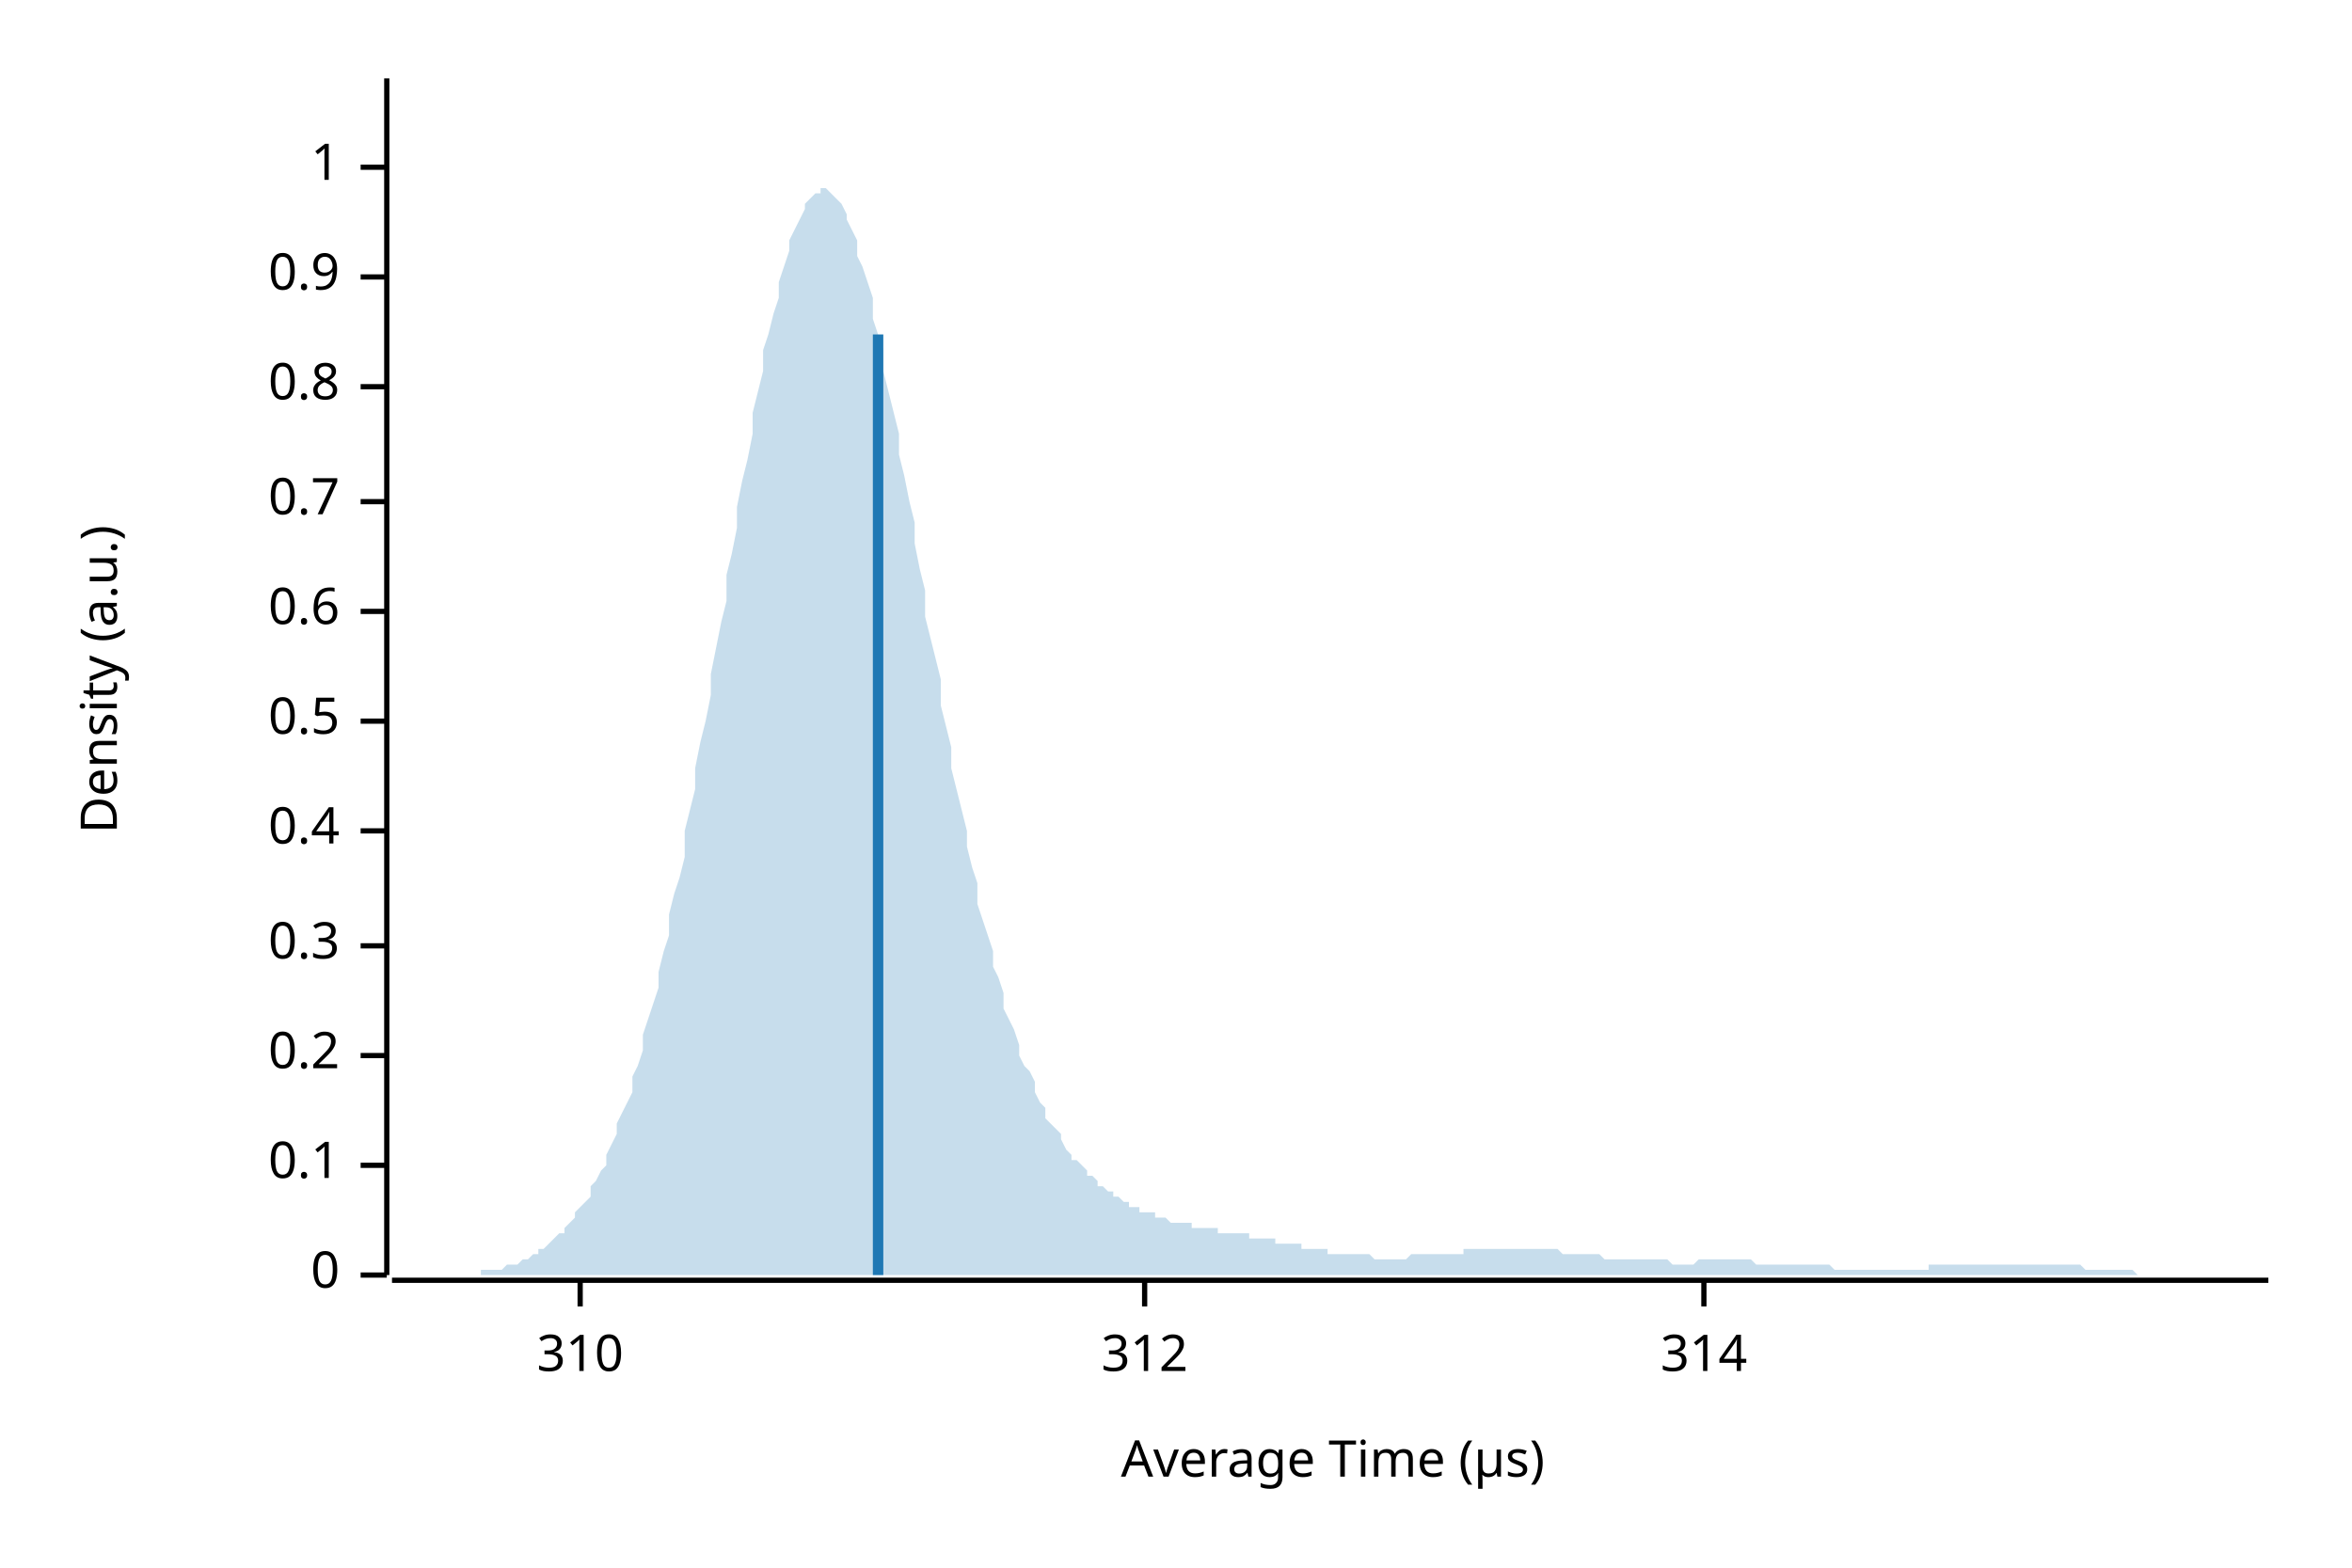
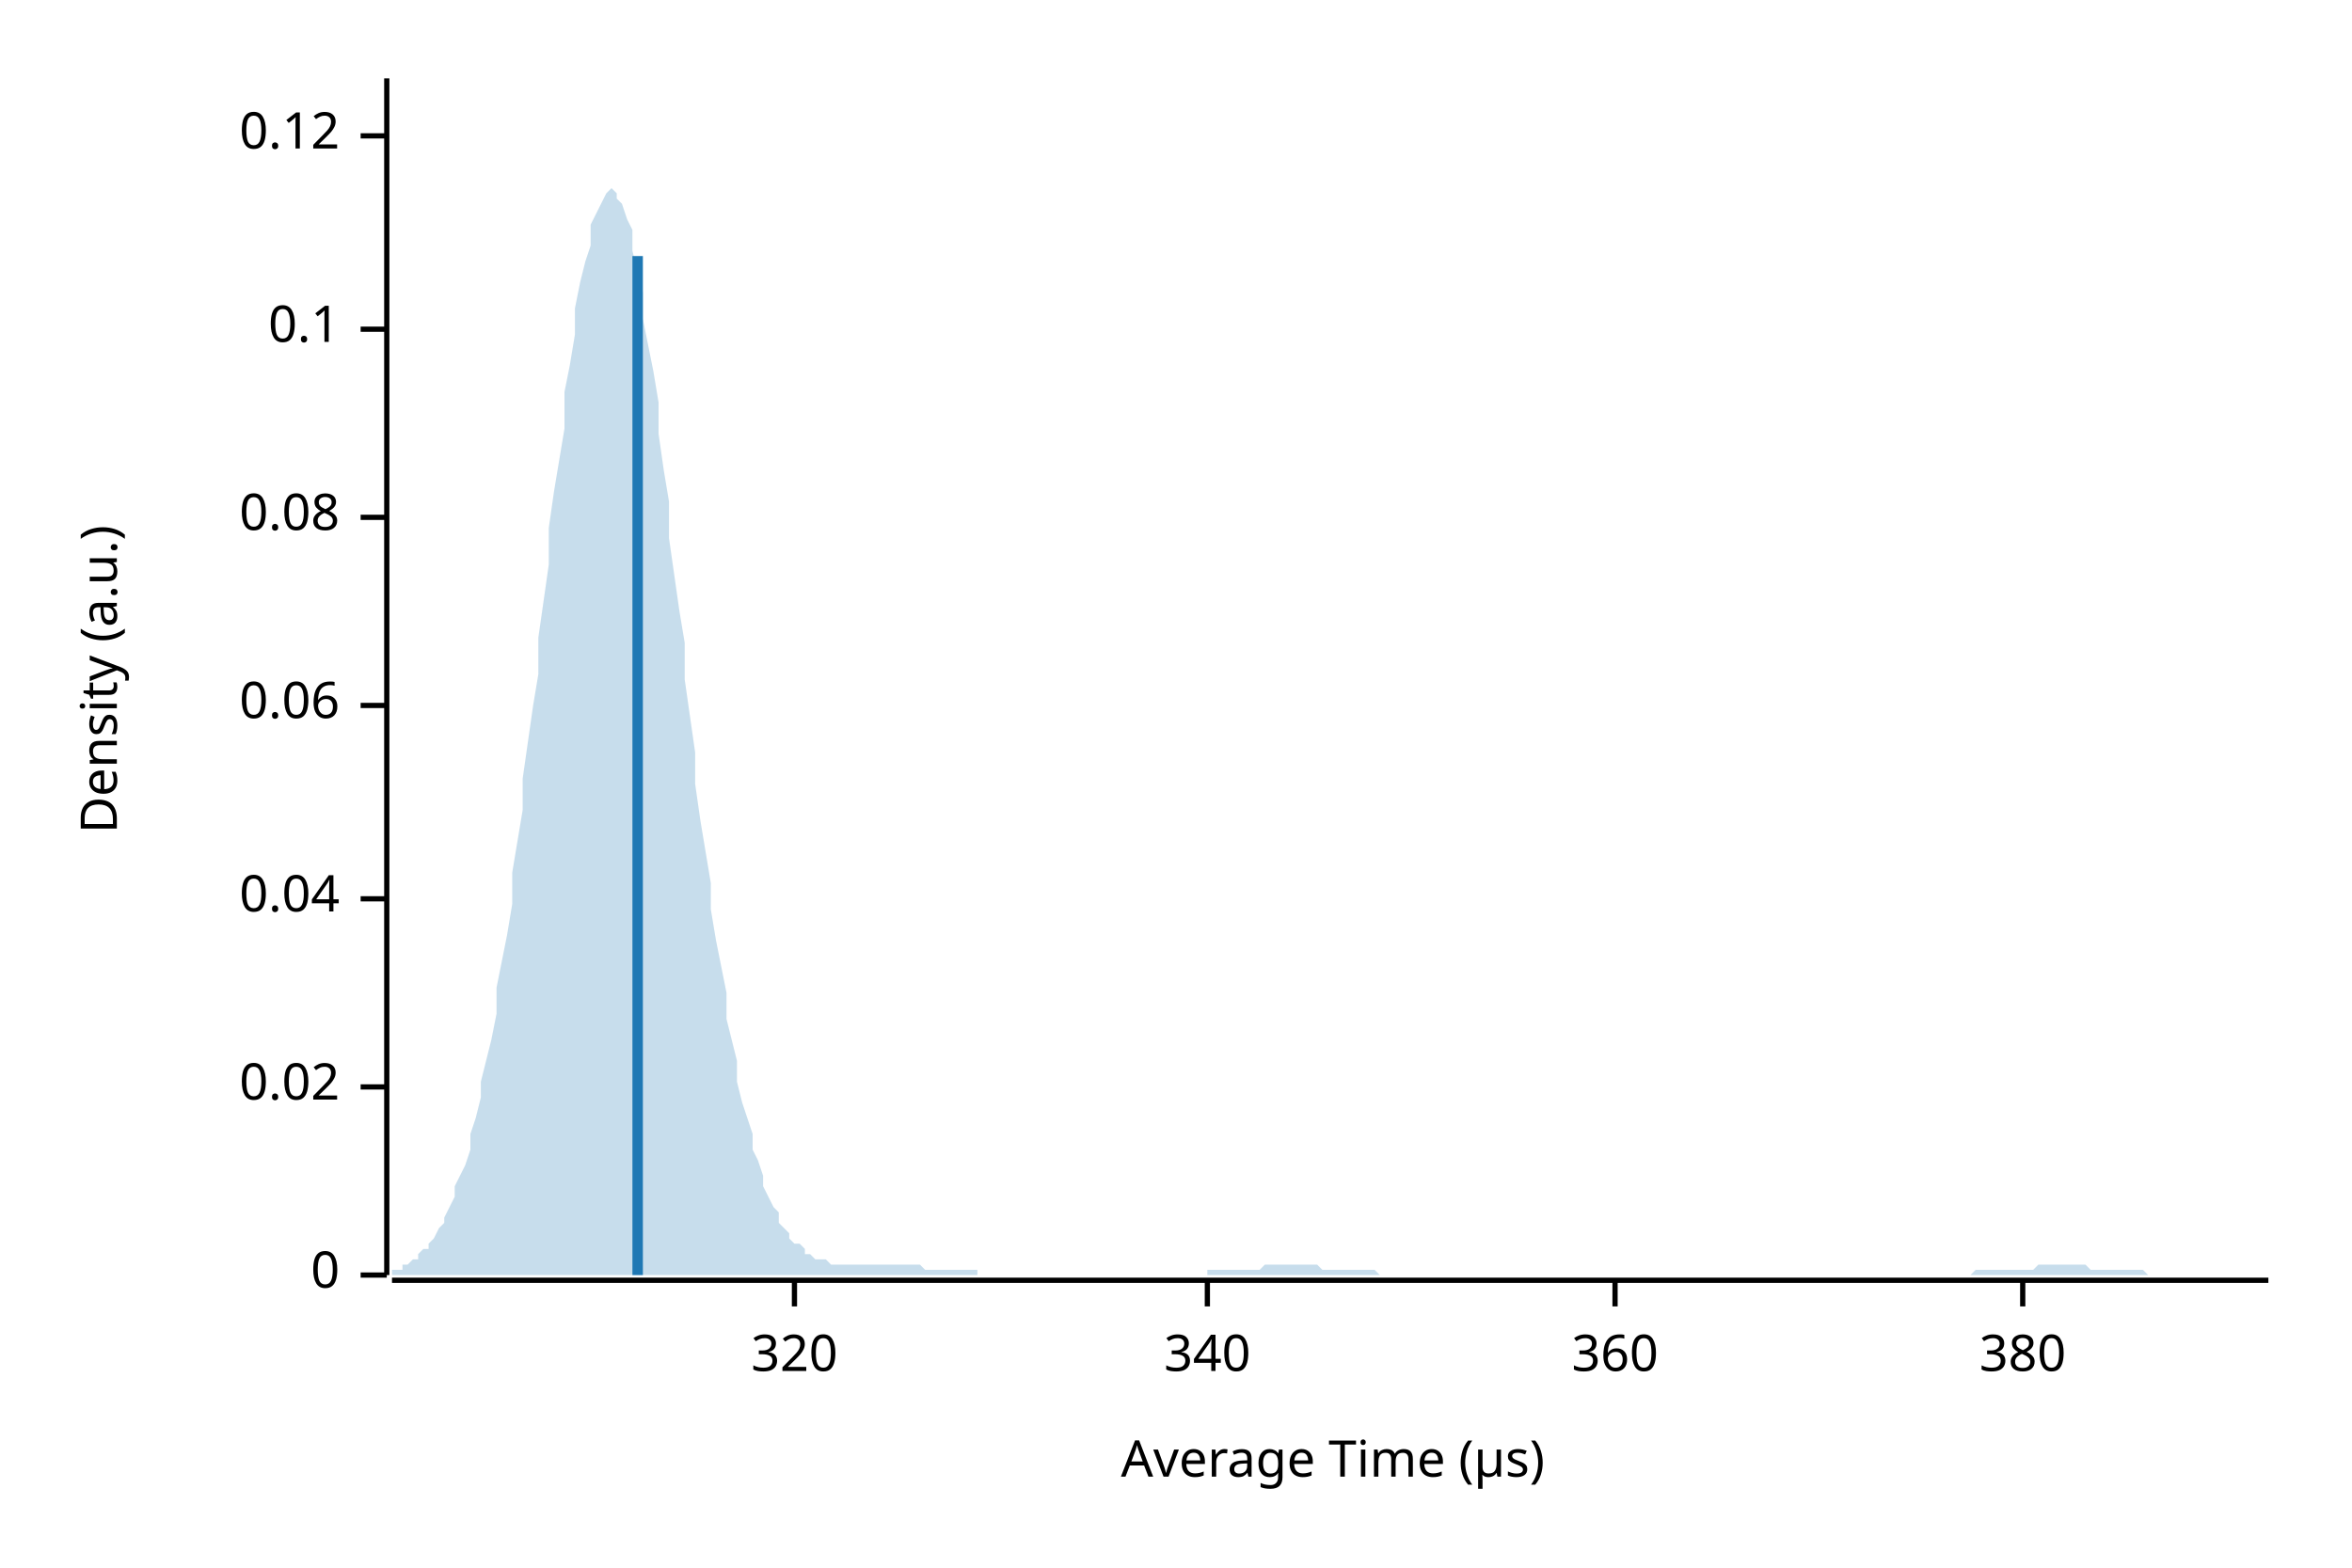
<svg xmlns="http://www.w3.org/2000/svg" width="450" height="300" viewBox="0 0 450 300">
  <text x="15" y="130" dy="0.76em" text-anchor="middle" font-family="sans-serif" font-size="9.677" opacity="1" fill="#000000" transform="rotate(270, 15, 130)">
Density (a.u.)
</text>
  <text x="255" y="285" dy="-0.5ex" text-anchor="middle" font-family="sans-serif" font-size="9.677" opacity="1" fill="#000000">
Average Time (µs)
</text>
  <polyline fill="none" opacity="1" stroke="#000000" stroke-width="1" points="74,15 74,244 " />
  <text x="65" y="244" dy="0.5ex" text-anchor="end" font-family="sans-serif" font-size="9.677" opacity="1" fill="#000000">
0
</text>
  <polyline fill="none" opacity="1" stroke="#000000" stroke-width="1" points="69,244 74,244 " />
-   <text x="65" y="223" dy="0.5ex" text-anchor="end" font-family="sans-serif" font-size="9.677" opacity="1" fill="#000000">
+   <text x="65" y="208" dy="0.5ex" text-anchor="end" font-family="sans-serif" font-size="9.677" opacity="1" fill="#000000">
+ 0.02
+ </text>
+   <polyline fill="none" opacity="1" stroke="#000000" stroke-width="1" points="69,208 74,208 " />
+   <text x="65" y="172" dy="0.5ex" text-anchor="end" font-family="sans-serif" font-size="9.677" opacity="1" fill="#000000">
+ 0.04
+ </text>
+   <polyline fill="none" opacity="1" stroke="#000000" stroke-width="1" points="69,172 74,172 " />
+   <text x="65" y="135" dy="0.5ex" text-anchor="end" font-family="sans-serif" font-size="9.677" opacity="1" fill="#000000">
+ 0.06
+ </text>
+   <polyline fill="none" opacity="1" stroke="#000000" stroke-width="1" points="69,135 74,135 " />
+   <text x="65" y="99" dy="0.5ex" text-anchor="end" font-family="sans-serif" font-size="9.677" opacity="1" fill="#000000">
+ 0.08
+ </text>
+   <polyline fill="none" opacity="1" stroke="#000000" stroke-width="1" points="69,99 74,99 " />
+   <text x="65" y="63" dy="0.5ex" text-anchor="end" font-family="sans-serif" font-size="9.677" opacity="1" fill="#000000">
0.1
</text>
-   <polyline fill="none" opacity="1" stroke="#000000" stroke-width="1" points="69,223 74,223 " />
-   <text x="65" y="202" dy="0.5ex" text-anchor="end" font-family="sans-serif" font-size="9.677" opacity="1" fill="#000000">
- 0.2
+   <polyline fill="none" opacity="1" stroke="#000000" stroke-width="1" points="69,63 74,63 " />
+   <text x="65" y="26" dy="0.5ex" text-anchor="end" font-family="sans-serif" font-size="9.677" opacity="1" fill="#000000">
+ 0.12
</text>
-   <polyline fill="none" opacity="1" stroke="#000000" stroke-width="1" points="69,202 74,202 " />
-   <text x="65" y="181" dy="0.5ex" text-anchor="end" font-family="sans-serif" font-size="9.677" opacity="1" fill="#000000">
- 0.3
+   <polyline fill="none" opacity="1" stroke="#000000" stroke-width="1" points="69,26 74,26 " />
+   <polyline fill="none" opacity="1" stroke="#000000" stroke-width="1" points="75,245 434,245 " />
+   <text x="152" y="255" dy="0.76em" text-anchor="middle" font-family="sans-serif" font-size="9.677" opacity="1" fill="#000000">
+ 320
</text>
-   <polyline fill="none" opacity="1" stroke="#000000" stroke-width="1" points="69,181 74,181 " />
-   <text x="65" y="159" dy="0.5ex" text-anchor="end" font-family="sans-serif" font-size="9.677" opacity="1" fill="#000000">
- 0.4
+   <polyline fill="none" opacity="1" stroke="#000000" stroke-width="1" points="152,245 152,250 " />
+   <text x="231" y="255" dy="0.76em" text-anchor="middle" font-family="sans-serif" font-size="9.677" opacity="1" fill="#000000">
+ 340
</text>
-   <polyline fill="none" opacity="1" stroke="#000000" stroke-width="1" points="69,159 74,159 " />
-   <text x="65" y="138" dy="0.5ex" text-anchor="end" font-family="sans-serif" font-size="9.677" opacity="1" fill="#000000">
- 0.5
+   <polyline fill="none" opacity="1" stroke="#000000" stroke-width="1" points="231,245 231,250 " />
+   <text x="309" y="255" dy="0.76em" text-anchor="middle" font-family="sans-serif" font-size="9.677" opacity="1" fill="#000000">
+ 360
</text>
-   <polyline fill="none" opacity="1" stroke="#000000" stroke-width="1" points="69,138 74,138 " />
-   <text x="65" y="117" dy="0.5ex" text-anchor="end" font-family="sans-serif" font-size="9.677" opacity="1" fill="#000000">
- 0.6
+   <polyline fill="none" opacity="1" stroke="#000000" stroke-width="1" points="309,245 309,250 " />
+   <text x="387" y="255" dy="0.76em" text-anchor="middle" font-family="sans-serif" font-size="9.677" opacity="1" fill="#000000">
+ 380
</text>
-   <polyline fill="none" opacity="1" stroke="#000000" stroke-width="1" points="69,117 74,117 " />
-   <text x="65" y="96" dy="0.5ex" text-anchor="end" font-family="sans-serif" font-size="9.677" opacity="1" fill="#000000">
- 0.7
- </text>
-   <polyline fill="none" opacity="1" stroke="#000000" stroke-width="1" points="69,96 74,96 " />
-   <text x="65" y="74" dy="0.5ex" text-anchor="end" font-family="sans-serif" font-size="9.677" opacity="1" fill="#000000">
- 0.8
- </text>
-   <polyline fill="none" opacity="1" stroke="#000000" stroke-width="1" points="69,74 74,74 " />
-   <text x="65" y="53" dy="0.5ex" text-anchor="end" font-family="sans-serif" font-size="9.677" opacity="1" fill="#000000">
- 0.9
- </text>
-   <polyline fill="none" opacity="1" stroke="#000000" stroke-width="1" points="69,53 74,53 " />
-   <text x="65" y="32" dy="0.5ex" text-anchor="end" font-family="sans-serif" font-size="9.677" opacity="1" fill="#000000">
- 1
- </text>
-   <polyline fill="none" opacity="1" stroke="#000000" stroke-width="1" points="69,32 74,32 " />
-   <polyline fill="none" opacity="1" stroke="#000000" stroke-width="1" points="75,245 434,245 " />
-   <text x="111" y="255" dy="0.76em" text-anchor="middle" font-family="sans-serif" font-size="9.677" opacity="1" fill="#000000">
- 310
- </text>
-   <polyline fill="none" opacity="1" stroke="#000000" stroke-width="1" points="111,245 111,250 " />
-   <text x="219" y="255" dy="0.76em" text-anchor="middle" font-family="sans-serif" font-size="9.677" opacity="1" fill="#000000">
- 312
- </text>
-   <polyline fill="none" opacity="1" stroke="#000000" stroke-width="1" points="219,245 219,250 " />
-   <text x="326" y="255" dy="0.76em" text-anchor="middle" font-family="sans-serif" font-size="9.677" opacity="1" fill="#000000">
- 314
- </text>
-   <polyline fill="none" opacity="1" stroke="#000000" stroke-width="1" points="326,245 326,250 " />
-   <polygon opacity="0.25" fill="#1F78B4" points="75,244 75,244 76,244 77,244 77,244 78,244 79,244 80,244 80,244 81,244 82,244 82,244 83,244 84,244 85,244 85,244 86,244 87,244 87,244 88,244 89,244 90,244 90,244 91,244 92,244 92,243 93,243 94,243 95,243 95,243 96,243 97,242 98,242 98,242 99,242 100,241 100,241 101,241 102,240 103,240 103,239 104,239 105,238 105,238 106,237 107,236 108,236 108,235 109,234 110,233 110,232 111,231 112,230 113,229 113,227 114,226 115,224 116,223 116,221 117,219 118,217 118,215 119,213 120,211 121,209 121,206 122,204 123,201 123,198 124,195 125,192 126,189 126,186 127,182 128,179 128,175 129,171 130,168 131,164 131,159 132,155 133,151 133,147 134,142 135,138 136,133 136,129 137,124 138,119 139,115 139,110 140,106 141,101 141,97 142,92 143,88 144,83 144,79 145,75 146,71 146,67 147,64 148,60 149,57 149,54 150,51 151,48 151,46 152,44 153,42 154,40 154,39 155,38 156,37 157,37 157,36 158,36 159,37 159,37 160,38 161,39 162,41 162,42 163,44 164,46 164,49 165,51 166,54 167,57 167,61 168,64 169,67 169,71 170,75 171,79 172,83 172,87 173,91 174,96 175,100 175,104 176,109 177,113 177,118 178,122 179,126 180,130 180,135 181,139 182,143 182,147 183,151 184,155 185,159 185,162 186,166 187,169 187,173 188,176 189,179 190,182 190,185 191,187 192,190 192,193 193,195 194,197 195,200 195,202 196,204 197,205 198,207 198,209 199,211 200,212 200,214 201,215 202,216 203,217 203,218 204,220 205,221 205,222 206,222 207,223 208,224 208,225 209,225 210,226 210,227 211,227 212,228 213,228 213,229 214,229 215,230 216,230 216,231 217,231 218,231 218,232 219,232 220,232 221,232 221,233 222,233 223,233 223,233 224,234 225,234 226,234 226,234 227,234 228,234 228,235 229,235 230,235 231,235 231,235 232,235 233,235 233,236 234,236 235,236 236,236 236,236 237,236 238,236 239,236 239,237 240,237 241,237 241,237 242,237 243,237 244,237 244,238 245,238 246,238 246,238 247,238 248,238 249,238 249,239 250,239 251,239 251,239 252,239 253,239 254,239 254,240 255,240 256,240 257,240 257,240 258,240 259,240 259,240 260,240 261,240 262,240 262,240 263,241 264,241 264,241 265,241 266,241 267,241 267,241 268,241 269,241 269,241 270,240 271,240 272,240 272,240 273,240 274,240 275,240 275,240 276,240 277,240 277,240 278,240 279,240 280,240 280,239 281,239 282,239 282,239 283,239 284,239 285,239 285,239 286,239 287,239 287,239 288,239 289,239 290,239 290,239 291,239 292,239 292,239 293,239 294,239 295,239 295,239 296,239 297,239 298,239 298,239 299,240 300,240 300,240 301,240 302,240 303,240 303,240 304,240 305,240 305,240 306,240 307,241 308,241 308,241 309,241 310,241 310,241 311,241 312,241 313,241 313,241 314,241 315,241 316,241 316,241 317,241 318,241 318,241 319,241 320,242 321,242 321,242 322,242 323,242 323,242 324,242 325,241 326,241 326,241 327,241 328,241 328,241 329,241 330,241 331,241 331,241 332,241 333,241 333,241 334,241 335,241 336,242 336,242 337,242 338,242 339,242 339,242 340,242 341,242 341,242 342,242 343,242 344,242 344,242 345,242 346,242 346,242 347,242 348,242 349,242 349,242 350,242 351,243 351,243 352,243 353,243 354,243 354,243 355,243 356,243 357,243 357,243 358,243 359,243 359,243 360,243 361,243 362,243 362,243 363,243 364,243 364,243 365,243 366,243 367,243 367,243 368,243 369,243 369,242 370,242 371,242 372,242 372,242 373,242 374,242 375,242 375,242 376,242 377,242 377,242 378,242 379,242 380,242 380,242 381,242 382,242 382,242 383,242 384,242 385,242 385,242 386,242 387,242 387,242 388,242 389,242 390,242 390,242 391,242 392,242 392,242 393,242 394,242 395,242 395,242 396,242 397,242 398,242 398,242 399,243 400,243 400,243 401,243 402,243 403,243 403,243 404,243 405,243 405,243 406,243 407,243 408,243 408,243 409,244 410,244 410,244 411,244 412,244 413,244 413,244 414,244 415,244 416,244 416,244 417,244 418,244 418,244 419,244 420,244 421,244 421,244 422,244 423,244 423,244 424,244 425,244 426,244 426,244 427,244 428,244 428,244 429,244 430,244 431,244 431,244 432,244 433,244 434,244 434,244 75,244 " />
-   <polyline fill="none" opacity="1" stroke="#1F78B4" stroke-width="2" points="168,244 168,64 " />
+   <polyline fill="none" opacity="1" stroke="#000000" stroke-width="1" points="387,245 387,250 " />
+   <polygon opacity="0.25" fill="#1F78B4" points="75,243 75,243 76,243 77,243 77,242 78,242 79,241 80,241 80,240 81,239 82,239 82,238 83,237 84,235 85,234 85,233 86,231 87,229 87,227 88,225 89,223 90,220 90,217 91,214 92,210 92,207 93,203 94,199 95,194 95,189 96,184 97,179 98,173 98,167 99,161 100,155 100,149 101,142 102,135 103,129 103,122 104,115 105,108 105,101 106,94 107,88 108,82 108,75 109,70 110,64 110,59 111,54 112,50 113,47 113,43 114,41 115,39 116,37 116,37 117,36 118,37 118,38 119,39 120,42 121,44 121,48 122,52 123,56 123,61 124,66 125,71 126,77 126,83 127,90 128,96 128,103 129,110 130,117 131,123 131,130 132,137 133,144 133,150 134,157 135,163 136,169 136,174 137,180 138,185 139,190 139,195 140,199 141,203 141,207 142,211 143,214 144,217 144,220 145,222 146,225 146,227 147,229 148,231 149,232 149,234 150,235 151,236 151,237 152,238 153,238 154,239 154,240 155,240 156,241 157,241 157,241 158,241 159,242 159,242 160,242 161,242 162,242 162,242 163,242 164,242 164,242 165,242 166,242 167,242 167,242 168,242 169,242 169,242 170,242 171,242 172,242 172,242 173,242 174,242 175,242 175,242 176,242 177,243 177,243 178,243 179,243 180,243 180,243 181,243 182,243 182,243 183,243 184,243 185,243 185,243 186,243 187,243 187,244 188,244 189,244 190,244 190,244 191,244 192,244 192,244 193,244 194,244 195,244 195,244 196,244 197,244 198,244 198,244 199,244 200,244 200,244 201,244 202,244 203,244 203,244 204,244 205,244 205,244 206,244 207,244 208,244 208,244 209,244 210,244 210,244 211,244 212,244 213,244 213,244 214,244 215,244 216,244 216,244 217,244 218,244 218,244 219,244 220,244 221,244 221,244 222,244 223,244 223,244 224,244 225,244 226,244 226,244 227,244 228,244 228,244 229,244 230,244 231,244 231,243 232,243 233,243 233,243 234,243 235,243 236,243 236,243 237,243 238,243 239,243 239,243 240,243 241,243 241,243 242,242 243,242 244,242 244,242 245,242 246,242 246,242 247,242 248,242 249,242 249,242 250,242 251,242 251,242 252,242 253,243 254,243 254,243 255,243 256,243 257,243 257,243 258,243 259,243 259,243 260,243 261,243 262,243 262,243 263,243 264,244 264,244 265,244 266,244 267,244 267,244 268,244 269,244 269,244 270,244 271,244 272,244 272,244 273,244 274,244 275,244 275,244 276,244 277,244 277,244 278,244 279,244 280,244 280,244 281,244 282,244 282,244 283,244 284,244 285,244 285,244 286,244 287,244 287,244 288,244 289,244 290,244 290,244 291,244 292,244 292,244 293,244 294,244 295,244 295,244 296,244 297,244 298,244 298,244 299,244 300,244 300,244 301,244 302,244 303,244 303,244 304,244 305,244 305,244 306,244 307,244 308,244 308,244 309,244 310,244 310,244 311,244 312,244 313,244 313,244 314,244 315,244 316,244 316,244 317,244 318,244 318,244 319,244 320,244 321,244 321,244 322,244 323,244 323,244 324,244 325,244 326,244 326,244 327,244 328,244 328,244 329,244 330,244 331,244 331,244 332,244 333,244 333,244 334,244 335,244 336,244 336,244 337,244 338,244 339,244 339,244 340,244 341,244 341,244 342,244 343,244 344,244 344,244 345,244 346,244 346,244 347,244 348,244 349,244 349,244 350,244 351,244 351,244 352,244 353,244 354,244 354,244 355,244 356,244 357,244 357,244 358,244 359,244 359,244 360,244 361,244 362,244 362,244 363,244 364,244 364,244 365,244 366,244 367,244 367,244 368,244 369,244 369,244 370,244 371,244 372,244 372,244 373,244 374,244 375,244 375,244 376,244 377,244 377,244 378,243 379,243 380,243 380,243 381,243 382,243 382,243 383,243 384,243 385,243 385,243 386,243 387,243 387,243 388,243 389,243 390,242 390,242 391,242 392,242 392,242 393,242 394,242 395,242 395,242 396,242 397,242 398,242 398,242 399,242 400,243 400,243 401,243 402,243 403,243 403,243 404,243 405,243 405,243 406,243 407,243 408,243 408,243 409,243 410,243 410,243 411,244 412,244 413,244 413,244 414,244 415,244 416,244 416,244 417,244 418,244 418,244 419,244 420,244 421,244 421,244 422,244 423,244 423,244 424,244 425,244 426,244 426,244 427,244 428,244 428,244 429,244 430,244 431,244 431,244 432,244 433,244 434,244 434,244 75,244 " />
+   <polyline fill="none" opacity="1" stroke="#1F78B4" stroke-width="2" points="122,244 122,49 " />
</svg>
